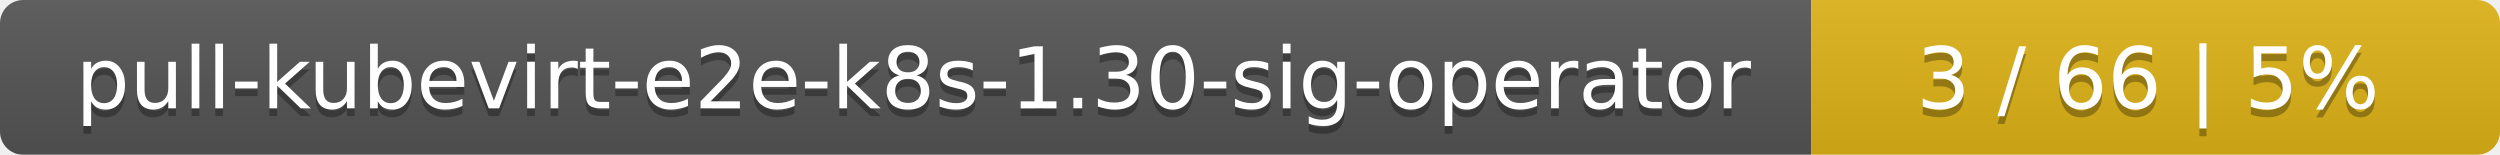
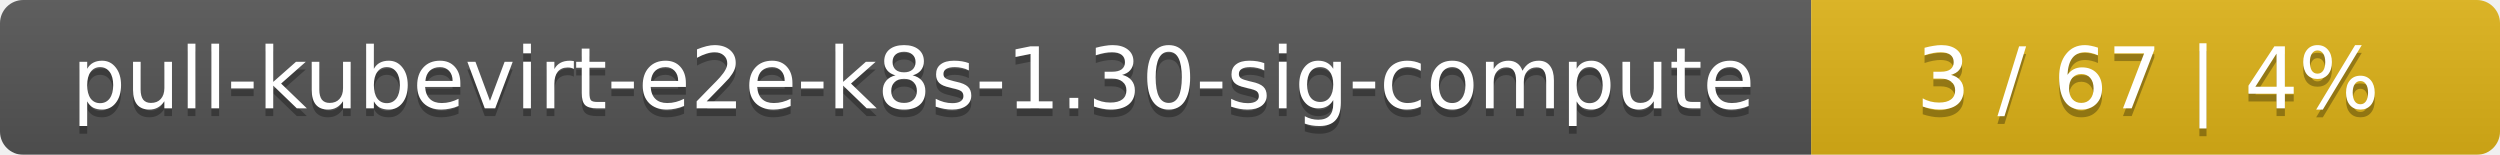
<svg xmlns="http://www.w3.org/2000/svg" width="323" height="20">
  <linearGradient id="smooth" x2="0" y2="100%">
    <stop offset="0" stop-color="#bbb" stop-opacity=".1" />
    <stop offset="1" stop-opacity=".1" />
  </linearGradient>
  <mask id="round">
    <rect width="323" height="20" rx="3" fill="#fff" />
  </mask>
  <g mask="url(#round)">
    <rect width="234" height="20" fill="#555" />
    <rect x="234" width="89" height="20" fill="#dfb317" />
    <rect width="323" height="20" fill="url(#smooth)" />
  </g>
  <g fill="#fff" text-anchor="middle" font-family="DejaVu Sans,Verdana,Geneva,sans-serif" font-size="11">
-     <text x="118" y="15" fill="#010101" fill-opacity=".3">pull-kubevirt-e2e-k8s-1.30-sig-operator</text>
-     <text x="118" y="14">pull-kubevirt-e2e-k8s-1.30-sig-operator</text>
-     <text x="277.5" y="15" fill="#010101" fill-opacity=".3">3 / 66    |    5%</text>
-     <text x="277.5" y="14">3 / 66    |    5%</text>
+     <text x="118" y="15" fill="#010101" fill-opacity=".3">pull-kubevirt-e2e-k8s-1.30-sig-compute</text>
+     <text x="118" y="14">pull-kubevirt-e2e-k8s-1.30-sig-compute</text>
+     <text x="277.5" y="15" fill="#010101" fill-opacity=".3">3 / 67    |    4%</text>
+     <text x="277.5" y="14">3 / 67    |    4%</text>
  </g>
</svg>
